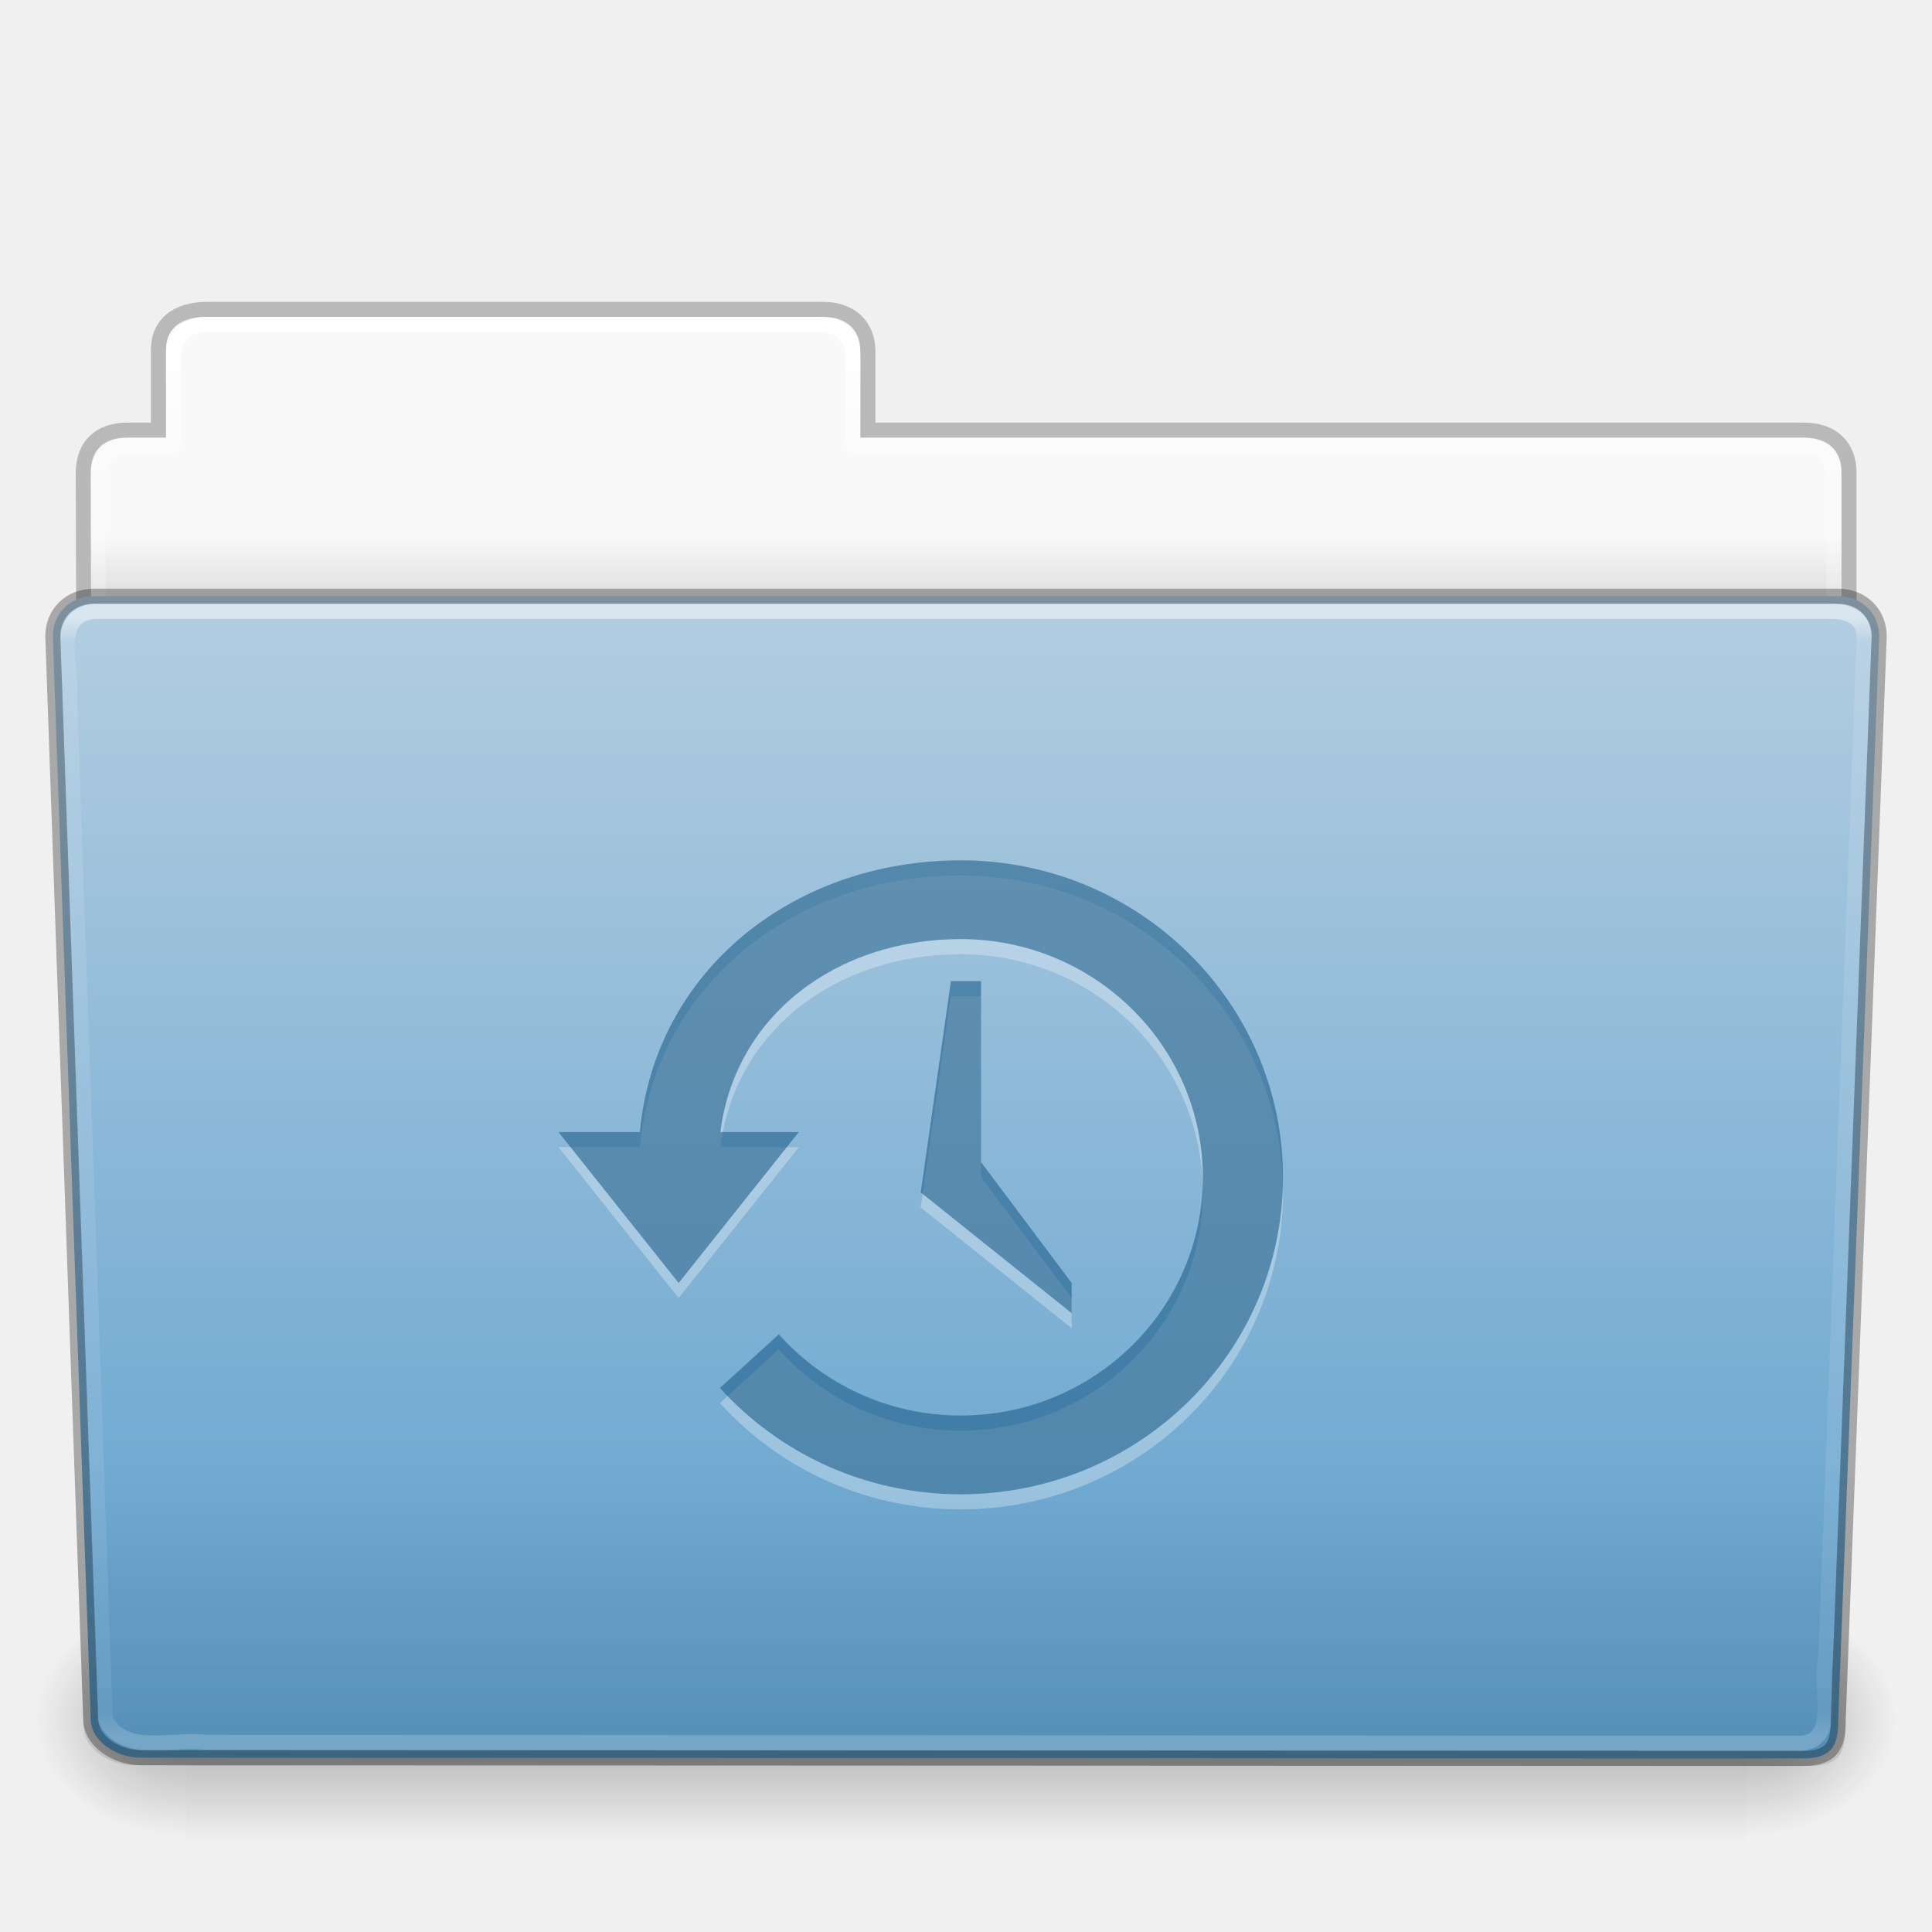
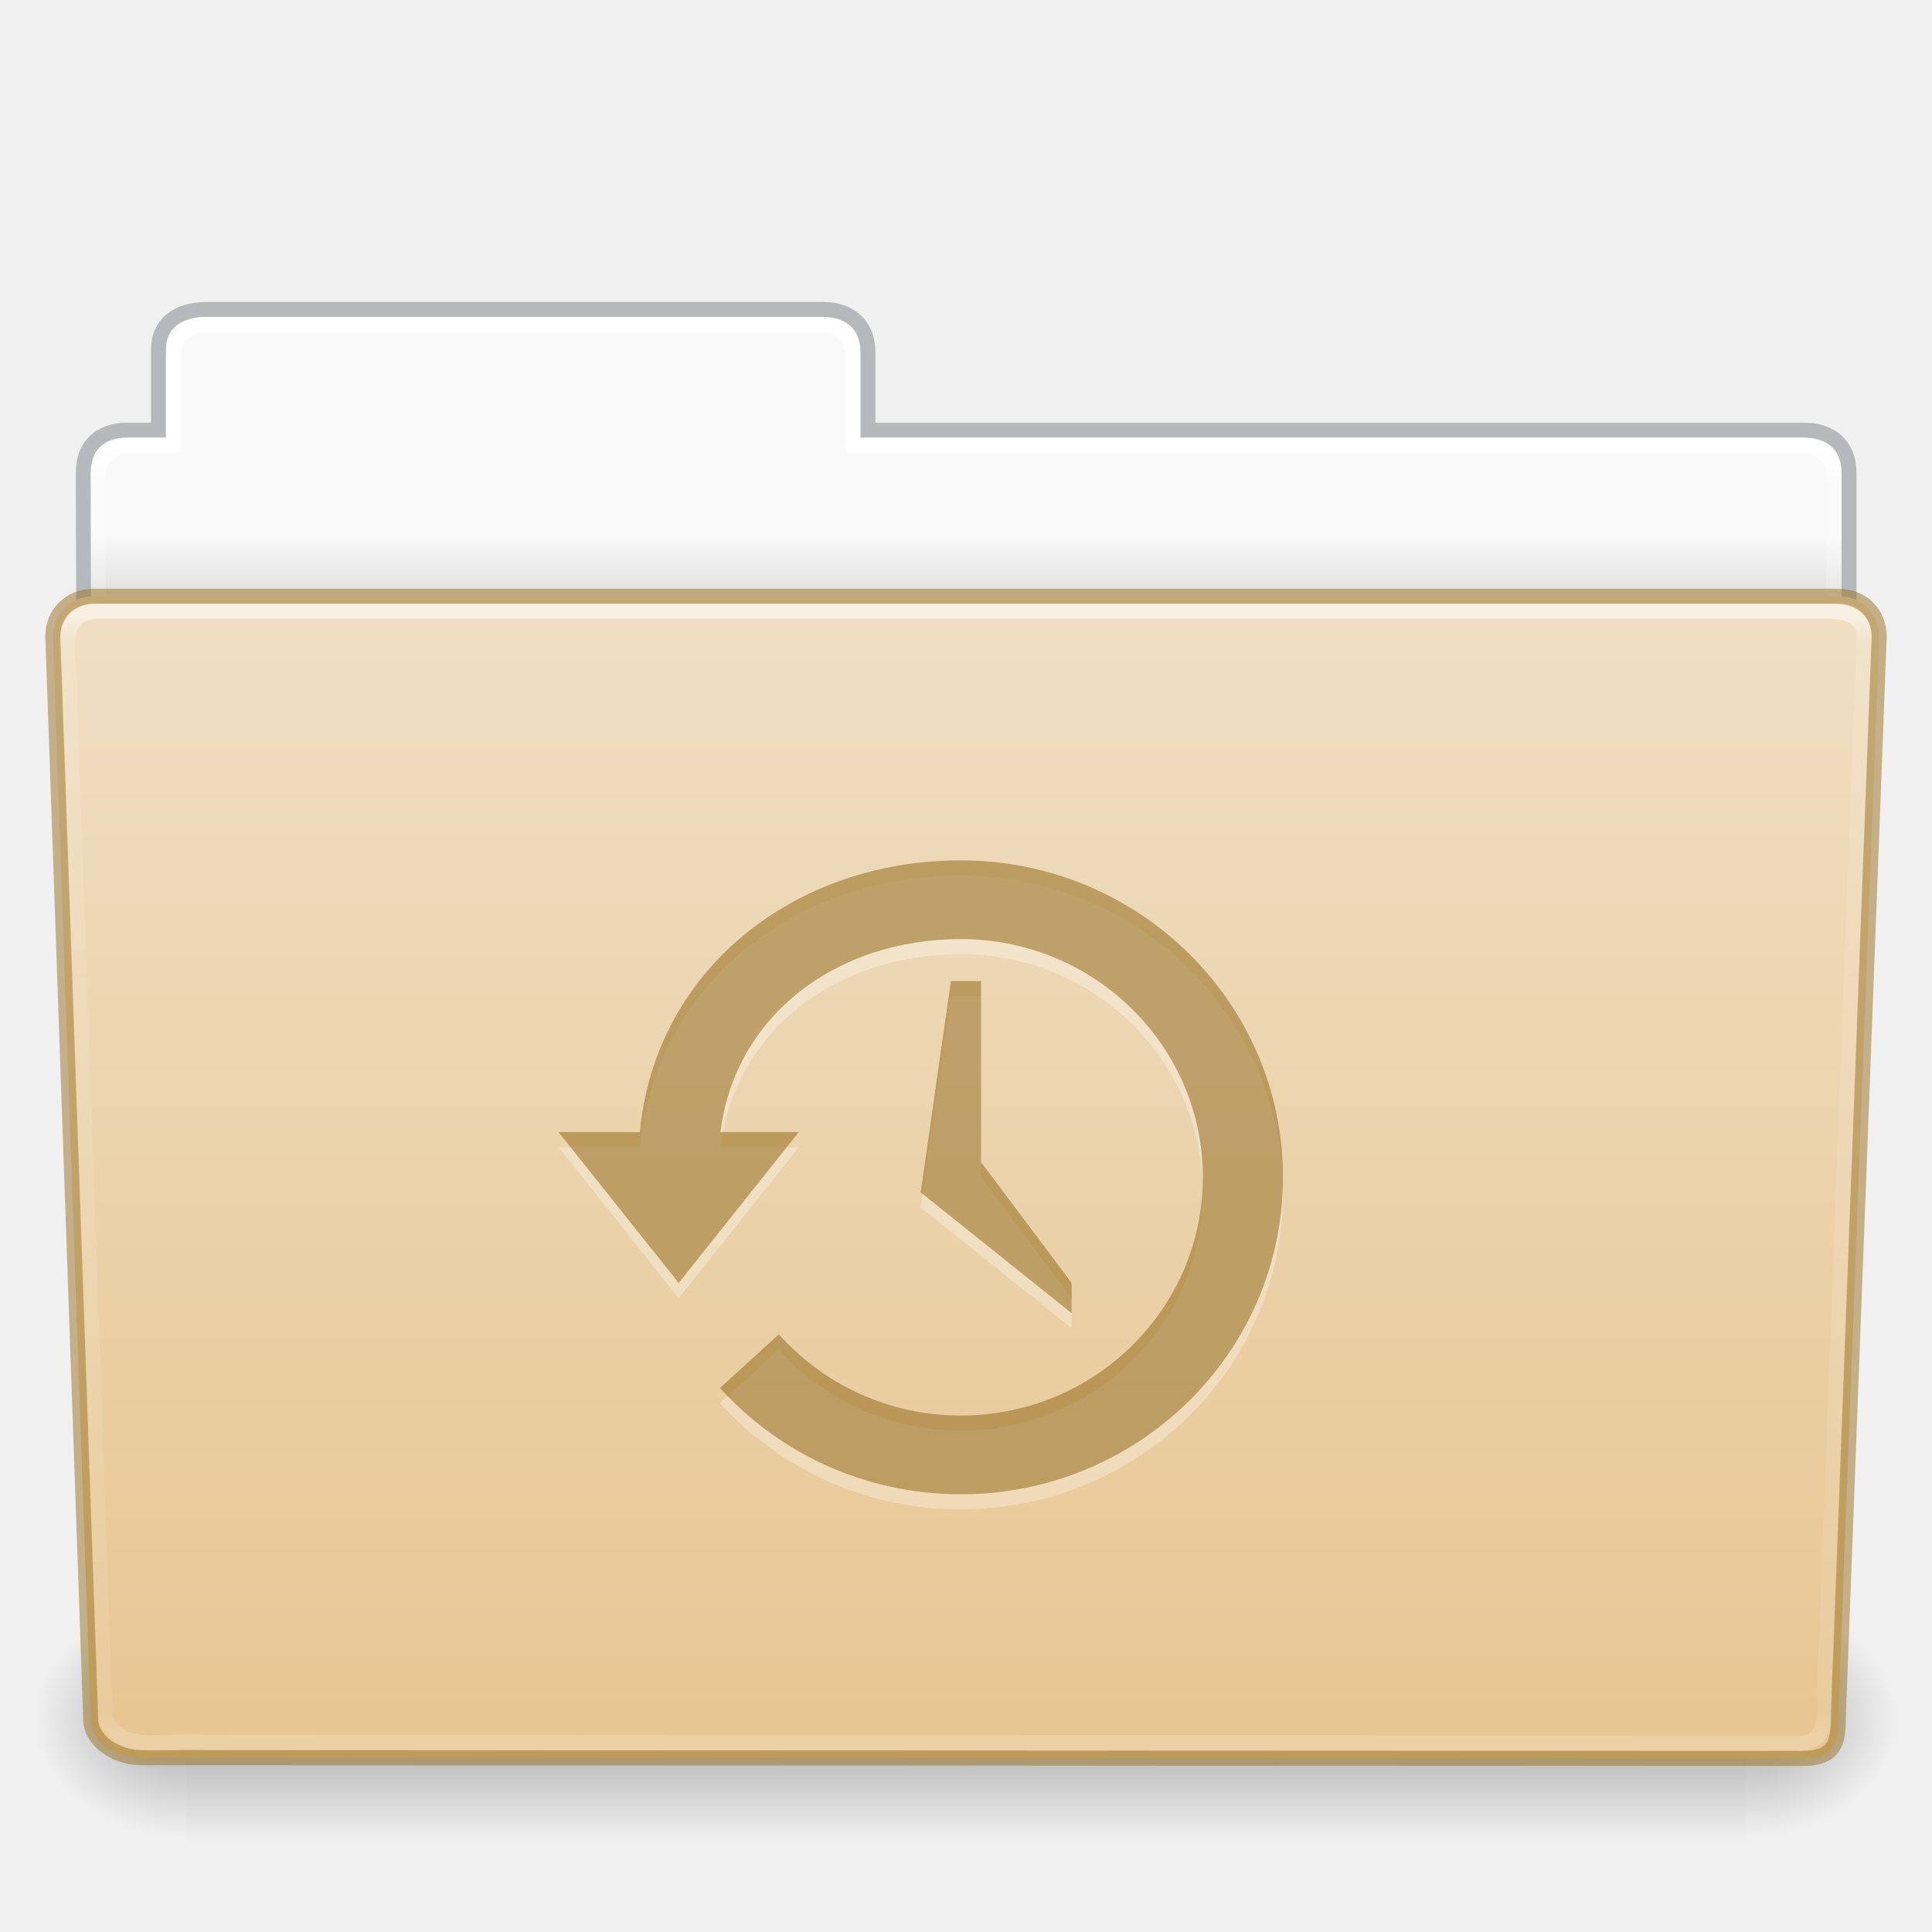
- <svg xmlns="http://www.w3.org/2000/svg" xmlns:xlink="http://www.w3.org/1999/xlink" width="128" height="128" id="svg28106" version="1.1">
-   <defs id="defs28108">
-     <linearGradient xlink:href="#linearGradient8272" id="linearGradient22498" gradientUnits="userSpaceOnUse" gradientTransform="matrix(2.665841,0,0,2.717099,-143.3328,-69.19882)" x1="97.539" y1="16.962" x2="97.539" y2="44.261" />
+ <svg xmlns="http://www.w3.org/2000/svg" xmlns:xlink="http://www.w3.org/1999/xlink" id="svg26392" height="128" width="128" version="1.1">
+   <defs id="defs26394">
+     <linearGradient gradientTransform="matrix(2.665841,0,0,2.717099,-143.3328,-5.198823)" gradientUnits="userSpaceOnUse" xlink:href="#linearGradient8272" id="linearGradient5891" y2="44.238" x2="97.539" y1="17.003" x1="97.539" />
    <linearGradient id="linearGradient8272">
      <stop offset="0" style="stop-color:#ffffff;stop-opacity:1" id="stop8274" />
      <stop offset="0.022" style="stop-color:#ffffff;stop-opacity:0.235" id="stop8276" />
      <stop offset="0.979" style="stop-color:#ffffff;stop-opacity:0.157" id="stop8278" />
      <stop offset="1" style="stop-color:#ffffff;stop-opacity:0.392" id="stop8280" />
    </linearGradient>
-     <linearGradient xlink:href="#linearGradient6129-963-697-142-998-580-273" id="linearGradient22492" gradientUnits="userSpaceOnUse" gradientTransform="matrix(3.036796,0,0,2.69097,-8.883113,-65.36461)" x1="22.935" y1="49.629" x2="22.935" y2="36.599" />
-     <linearGradient id="linearGradient6129-963-697-142-998-580-273">
-       <stop id="stop2661" style="stop-color:#0a0a0a;stop-opacity:0.498" offset="0" />
-       <stop id="stop2663" style="stop-color:#0a0a0a;stop-opacity:0" offset="1" />
+     <linearGradient gradientTransform="matrix(0.214004,0,0,0.06588235,-13.34714,81.84438)" gradientUnits="userSpaceOnUse" xlink:href="#linearGradient5048-585" id="linearGradient5875" y2="609.505" x2="302.857" y1="366.648" x1="302.857" />
+     <linearGradient id="linearGradient5048-585">
+       <stop offset="0" style="stop-color:#000000;stop-opacity:0" id="stop2667" />
+       <stop offset="0.5" style="stop-color:#000000;stop-opacity:1" id="stop2669" />
+       <stop offset="1" style="stop-color:#000000;stop-opacity:0" id="stop2671" />
    </linearGradient>
-     <linearGradient xlink:href="#linearGradient4632-0-6-4" id="linearGradient22486" gradientUnits="userSpaceOnUse" gradientTransform="matrix(1,0,0,1.026667,147,-70.18659)" x1="-91" y1="44" x2="-91" y2="119.06" />
-     <linearGradient id="linearGradient4632-0-6-4">
-       <stop style="stop-color:#b4cee1;stop-opacity:1;" offset="0" id="stop4634-4-4-7" />
-       <stop style="stop-color:#5d9fcd;stop-opacity:1;" offset="1" id="stop4636-3-1-5" />
+     <radialGradient gradientTransform="matrix(0.08300137,0,0,0.06588235,65.64502,81.84438)" gradientUnits="userSpaceOnUse" xlink:href="#linearGradient5060-179" id="radialGradient5877" fy="486.648" fx="605.714" r="117.143" cy="486.648" cx="605.714" />
+     <linearGradient id="linearGradient5060-179">
+       <stop offset="0" style="stop-color:#000000;stop-opacity:1" id="stop2675" />
+       <stop offset="1" style="stop-color:#000000;stop-opacity:0" id="stop2677" />
    </linearGradient>
-     <linearGradient xlink:href="#linearGradient5048-585" id="linearGradient22476" gradientUnits="userSpaceOnUse" gradientTransform="matrix(0.2134205,0,0,0.06641689,-13.14788,75.51857)" x1="302.857" y1="366.648" x2="302.857" y2="609.505" />
-     <linearGradient id="linearGradient5048-585">
-       <stop id="stop2667" style="stop-color:#000000;stop-opacity:0" offset="0" />
-       <stop id="stop2669" style="stop-color:#000000;stop-opacity:1" offset="0.5" />
-       <stop id="stop2671" style="stop-color:#000000;stop-opacity:0" offset="1" />
+     <radialGradient gradientTransform="matrix(-0.08300135,0,0,0.06588235,62.35497,81.84438)" gradientUnits="userSpaceOnUse" xlink:href="#linearGradient5060-820" id="radialGradient5879" fy="486.648" fx="605.714" r="117.143" cy="486.648" cx="605.714" />
+     <linearGradient id="linearGradient5060-820">
+       <stop offset="0" style="stop-color:#000000;stop-opacity:1" id="stop2681" />
+       <stop offset="1" style="stop-color:#000000;stop-opacity:0" id="stop2683" />
    </linearGradient>
-     <radialGradient xlink:href="#linearGradient5060-179" id="radialGradient22478" gradientUnits="userSpaceOnUse" gradientTransform="matrix(0.08277507,0,0,0.06641689,65.62891,75.51857)" cx="605.714" cy="486.648" fx="605.714" fy="486.648" r="117.143" />
-     <linearGradient id="linearGradient5060-179">
-       <stop id="stop2675" style="stop-color:#000000;stop-opacity:1" offset="0" />
-       <stop id="stop2677" style="stop-color:#000000;stop-opacity:0" offset="1" />
-     </linearGradient>
-     <radialGradient xlink:href="#linearGradient5060-820" id="radialGradient22480" gradientUnits="userSpaceOnUse" gradientTransform="matrix(-0.08277505,0,0,0.06641689,62.34783,75.51857)" cx="605.714" cy="486.648" fx="605.714" fy="486.648" r="117.143" />
-     <linearGradient id="linearGradient5060-820">
-       <stop id="stop2681" style="stop-color:#000000;stop-opacity:1" offset="0" />
-       <stop id="stop2683" style="stop-color:#000000;stop-opacity:0" offset="1" />
-     </linearGradient>
-     <linearGradient xlink:href="#linearGradient9235" id="linearGradient22466" gradientUnits="userSpaceOnUse" gradientTransform="matrix(2.665841,0,0,2.646908,-143.3328,-66.04951)" x1="97.539" y1="8.81" x2="97.539" y2="44.261" />
+     <linearGradient gradientTransform="matrix(2.665841,0,0,2.646908,-143.3328,-2.049513)" gradientUnits="userSpaceOnUse" xlink:href="#linearGradient9235" id="linearGradient5873" y2="44.261" x2="97.539" y1="12.108" x1="97.539" />
    <linearGradient id="linearGradient9235">
-       <stop id="stop9237" style="stop-color:#ffffff;stop-opacity:1" offset="0" />
-       <stop id="stop9239" style="stop-color:#ffffff;stop-opacity:0.235" offset="0.109" />
-       <stop id="stop9241" style="stop-color:#ffffff;stop-opacity:0.157" offset="0.979" />
-       <stop id="stop9243" style="stop-color:#ffffff;stop-opacity:0.392" offset="1" />
-     </linearGradient>
-     <linearGradient xlink:href="#linearGradient3104-8-8-97-4-6-11-5-5-1-0" id="linearGradient22460" gradientUnits="userSpaceOnUse" gradientTransform="matrix(2.168352,0,0,2.246465,141.9485,-68.59047)" x1="-51.786" y1="53.514" x2="-51.786" y2="3.634" />
-     <linearGradient id="linearGradient3104-8-8-97-4-6-11-5-5-1-0">
-       <stop offset="0" style="stop-color:#000000;stop-opacity:0.322" id="stop3106-5-4-3-5-0-2-1-0-1-2" />
-       <stop offset="1" style="stop-color:#000000;stop-opacity:0.278" id="stop3108-4-3-7-8-2-0-7-9-4-9" />
+       <stop offset="0" style="stop-color:#ffffff;stop-opacity:1" id="stop9237" />
+       <stop offset="0.024" style="stop-color:#ffffff;stop-opacity:0.235" id="stop9239" />
+       <stop offset="0.979" style="stop-color:#ffffff;stop-opacity:0.157" id="stop9241" />
+       <stop offset="1" style="stop-color:#ffffff;stop-opacity:0.392" id="stop9243" />
    </linearGradient>
    <linearGradient id="linearGradient6404-7-5">
-       <stop id="stop6406-1-8" style="stop-color:#f9f9f9;stop-opacity:1" offset="0" />
-       <stop id="stop6408-9-6" style="stop-color:#c9c9c9;stop-opacity:1" offset="1" />
+       <stop offset="0" style="stop-color:#f9f9f9;stop-opacity:1" id="stop6406-1-8" />
+       <stop offset="1" style="stop-color:#c9c9c9;stop-opacity:1" id="stop6408-9-6" />
    </linearGradient>
-     <linearGradient y2="16.998" x2="62.989" y1="14.091" x1="62.989" gradientTransform="matrix(2.72093,0,0,2.672258,-117.2202,-66.21387)" gradientUnits="userSpaceOnUse" id="linearGradient28104" xlink:href="#linearGradient6404-7-5" />
+     <linearGradient gradientTransform="matrix(2.72093,0,0,2.672258,-117.2202,-2.213873)" gradientUnits="userSpaceOnUse" xlink:href="#linearGradient6404-7-5" id="linearGradient26390" y2="16.998" x2="62.989" y1="14.091" x1="62.989" />
+     <linearGradient id="linearGradient4632-0-6-4-4-4">
+       <stop offset="0" style="stop-color:#efdfc4;stop-opacity:1" id="stop4634-4-4-7-4" />
+       <stop offset="1" style="stop-color:#e7c591;stop-opacity:1" id="stop4636-3-1-5-9" />
+     </linearGradient>
+     <linearGradient y2="138.455" x2="48.623" y1="-19.358" x1="48.623" gradientTransform="matrix(0.5041322,0,0,0.4933339,-7.512295,48.6953)" gradientUnits="userSpaceOnUse" id="linearGradient1004" xlink:href="#linearGradient4632-0-6-4-4-4" />
  </defs>
-   <g id="layer1" transform="translate(0,64)">
-     <path id="use5361" d="m 13,-42.969 c -1.108,0 -2,0.892 -2,2 l 0,5.969 -3,0 c -1.108,0 -2,0.892 -2,2 l 0,11 c 0,1.108 0.892,2 2,2 l 112,0 c 1.108,0 2,-0.892 2,-2 l 0,-11 c 0,-1.108 -0.892,-2 -2,-2 l -63,0 0,-5.969 c 0,-1.108 -0.892,-2 -2,-2 l -42,0 z" style="color:#000000;fill:url(#linearGradient28104);fill-opacity:1;fill-rule:nonzero;stroke:none;stroke-width:1;marker:none;visibility:visible;display:inline;overflow:visible;enable-background:accumulate" />
-     <path style="opacity:0.8;color:#000000;fill:none;stroke:url(#linearGradient22460);stroke-width:1;stroke-linecap:butt;stroke-linejoin:miter;stroke-miterlimit:4;stroke-opacity:1;stroke-dasharray:none;stroke-dashoffset:0;marker:none;visibility:visible;display:inline;overflow:visible;enable-background:accumulate" id="use5363" d="m 13.663,-43.5 c -1.878,0.021 -3.163,0.914 -3.163,2.672 l 0,5.327 c -0.961,0 -1.477,-0.003 -2.104,0 -1.679,0.008 -2.878,0.945 -2.878,2.833 0.094,27.498 -0.018,28.922 -0.018,31.257 3.906,0 117,-9.887 117,-14.142 l 0,-17.142 c 0,-1.758 -1.158,-2.826 -3.036,-2.805 l -61.964,0 0,-5.199 c 0,-1.758 -1.187,-2.801 -2.948,-2.801 l -40.889,0 z" />
-     <path id="use5365" d="m 13.5,-42.5 c -1.108,0 -2,0.892 -2,2 l 0,6 -3,0 c -1.108,0 -2,0.892 -2,2 l 0,11 c 0,1.108 0.892,2 2,2 l 111,0 c 1.108,0 2,-0.892 2,-2 l 0,-11 c 0,-1.108 -0.892,-2 -2,-2 l -63,0 0,-6 c 0,-1.108 -0.892,-2 -2,-2 l -41,0 z" style="color:#000000;fill:none;stroke:url(#linearGradient22466);stroke-width:1;stroke-linecap:round;stroke-linejoin:round;stroke-miterlimit:4;stroke-opacity:1;stroke-dasharray:none;stroke-dashoffset:0;marker:none;visibility:visible;display:inline;overflow:visible;enable-background:accumulate" />
-     <g id="use5367" transform="matrix(1.002734,0,0,0.9919518,-0.1633134,-57.0664)">
-       <rect style="opacity:0.3;fill:url(#linearGradient22476);fill-opacity:1;fill-rule:nonzero;stroke:none;stroke-width:1;marker:none;visibility:visible;display:inline;overflow:visible" id="rect22470" y="99.87" x="12.463" height="16.13" width="103.052" />
-       <path style="opacity:0.3;fill:url(#radialGradient22478);fill-opacity:1;fill-rule:nonzero;stroke:none;stroke-width:1;marker:none;visibility:visible;display:inline;overflow:visible" id="path22472" d="m 115.514,99.871 c 0,0 0,16.129 0,16.129 4.263,0.03 10.305,-3.614 10.305,-8.066 0,-4.452 -4.757,-8.063 -10.305,-8.063 z" />
-       <path style="opacity:0.3;fill:url(#radialGradient22480);fill-opacity:1;fill-rule:nonzero;stroke:none;stroke-width:1;marker:none;visibility:visible;display:inline;overflow:visible" id="path22474" d="m 12.463,99.871 c 0,0 0,16.129 0,16.129 -4.263,0.03 -10.305,-3.614 -10.305,-8.066 0,-4.452 4.757,-8.063 10.305,-8.063 z" />
-     </g>
-     <path style="fill:url(#linearGradient22486);fill-opacity:1;fill-rule:nonzero;stroke:none;stroke-width:1;marker:none;visibility:visible;display:inline;overflow:visible;enable-background:accumulate" id="use5369" d="m 6.25,-24.5 115.5,0.001 c 1.669,0 2.75,1.184 2.75,2.655 l -2.716,71.781 c 0.039,1.862 -0.55,2.6 -2.489,2.561 L 9.362,52.452 c -1.669,0 -3.351,-1.099 -3.351,-2.571 l -2.51,-71.725 c 0,-1.472 1.081,-2.656 2.75,-2.656 z" />
-     <path style="opacity:0.4;fill:url(#linearGradient22492);fill-opacity:1;stroke:none" id="use5371" d="m 5.773,-25 116.455,0.001 c 1.682,0 2.773,1.199 2.773,2.69 l -2.739,72.713 c 0.039,1.886 -0.555,2.634 -2.509,2.595 L 8.91,52.951 c -1.682,0 -3.379,-1.113 -3.379,-2.604 l -2.531,-72.656 c 0,-1.491 1.09,-2.691 2.773,-2.691 z" />
-     <path id="use5373" d="m 6.25,-23.5 c -2.849,0.297 -1.409,3.767 -1.64,5.72 0.786,22.548 1.575,45.096 2.359,67.644 1.189,2.49 4.43,1.282 6.638,1.574 35.235,0.021 70.47,0.041 105.705,0.062 2.566,-0.165 1.157,-3.818 1.654,-5.656 0.855,-22.569 2.543,-67.571 2.543,-67.571 0,-1.162 -0.78,-1.773 -2.207,-1.773 -37.089,0 -77.962,0 -115.052,0 z" style="opacity:0.5;fill:none;stroke:url(#linearGradient22498);stroke-width:1;stroke-linecap:round;stroke-linejoin:round;stroke-miterlimit:4;stroke-opacity:1;stroke-dasharray:none;stroke-dashoffset:0;marker:none;visibility:visible;display:inline;overflow:visible;enable-background:accumulate" />
-     <g style="opacity:0.3;color:#000000;fill:#ffffff;fill-opacity:1;fill-rule:nonzero;stroke:none;stroke-width:4.781;marker:none;visibility:visible;display:inline;overflow:visible;enable-background:accumulate" id="g3294-2-5-2-0" transform="matrix(0.9821723,0,0,1.158323,-12.53303,-14.04505)">
-       <path style="color:#000000;fill:#ffffff;fill-opacity:1;fill-rule:nonzero;stroke:none;stroke-width:4.781;marker:none;visibility:visible;display:inline;overflow:visible;enable-background:accumulate" id="path2504-1-2-9-0" d="m 77.57,6.945 c -11.317,0 -20.631,6.319 -21.649,15.54 l -5.49,0 8.108,8.633 8.108,-8.633 -5.293,0 c 1.001,-6.722 7.89,-11.035 16.215,-11.035 9.013,0 16.328,6.104 16.328,13.625 -3e-6,7.521 -7.315,13.625 -16.328,13.625 -4.89,0 -9.281,-1.8 -12.274,-4.645 L 61.327,37.124 c 3.982,3.736 9.784,6.081 16.244,6.081 11.997,0 21.733,-8.122 21.733,-18.13 0,-10.008 -9.736,-18.13 -21.733,-18.13 z" />
-       <path style="color:#000000;fill:#ffffff;fill-opacity:1;fill-rule:nonzero;stroke:none;stroke-width:4.781;marker:none;visibility:visible;display:inline;overflow:visible;enable-background:accumulate" id="path3288-4-0-7-5" d="m 78.94,13.852 -2.036,0 -2.036,12.086 10.182,6.907 2e-6,-1.727 -6.109,-6.907 -2e-6,-10.36 z" />
-     </g>
-     <g style="color:#000000;fill:#175785;fill-opacity:0.552;fill-rule:nonzero;stroke:none;stroke-width:4.781;marker:none;visibility:visible;display:inline;overflow:visible;enable-background:accumulate" id="g3294-2-5-2" transform="matrix(0.9821723,0,0,1.158323,-12.53303,-15.04513)">
-       <path style="color:#000000;fill:#175785;fill-opacity:0.552;fill-rule:nonzero;stroke:none;stroke-width:4.781;marker:none;visibility:visible;display:inline;overflow:visible;enable-background:accumulate" id="path2504-1-2-9" d="m 77.57,6.945 c -11.317,0 -20.631,6.319 -21.649,15.54 l -5.49,0 8.108,8.633 8.108,-8.633 -5.293,0 c 1.001,-6.722 7.89,-11.035 16.215,-11.035 9.013,0 16.328,6.104 16.328,13.625 -3e-6,7.521 -7.315,13.625 -16.328,13.625 -4.89,0 -9.281,-1.8 -12.274,-4.645 L 61.327,37.124 c 3.982,3.736 9.784,6.081 16.244,6.081 11.997,0 21.733,-8.122 21.733,-18.13 0,-10.008 -9.736,-18.13 -21.733,-18.13 z" />
-       <path style="color:#000000;fill:#175785;fill-opacity:0.552;fill-rule:nonzero;stroke:none;stroke-width:4.781;marker:none;visibility:visible;display:inline;overflow:visible;enable-background:accumulate" id="path3288-4-0-7" d="m 78.94,13.852 -2.036,0 -2.036,12.086 10.182,6.907 2e-6,-1.727 -6.109,-6.907 -2e-6,-10.36 z" />
-     </g>
-     <path d="m 6.25,-24.5 115.5,0.001 c 1.669,0 2.75,1.184 2.75,2.655 l -2.716,71.781 c 0.039,1.862 -0.55,2.6 -2.489,2.561 L 9.362,52.452 c -1.669,0 -3.351,-1.099 -3.351,-2.571 l -2.51,-71.725 c 0,-1.472 1.081,-2.656 2.75,-2.656 z" id="path3369-7-3" style="opacity:0.3;fill:none;stroke:#000000;stroke-width:1;stroke-linecap:round;stroke-linejoin:round;stroke-miterlimit:4;stroke-opacity:1;stroke-dasharray:none;stroke-dashoffset:0;marker:none;visibility:visible;display:inline;overflow:visible;enable-background:accumulate" />
-   </g>
+   <path d="m 13,21.031 c -1.108,0 -2,0.892 -2,2 v 5.969 H 8 c -1.108,0 -2,0.892 -2,2 v 11 c 0,1.108 0.892,2 2,2 H 120 c 1.108,0 2,-0.892 2,-2 v -11 c 0,-1.108 -0.892,-2 -2,-2 H 57 v -5.969 c 0,-1.108 -0.892,-2 -2,-2 z" id="rect8678-4" style="color:#000000;display:inline;overflow:visible;visibility:visible;fill:url(#linearGradient26390);fill-opacity:1;fill-rule:nonzero;stroke:none;stroke-width:1;marker:none;enable-background:accumulate" />
+   <path d="m 13.663,20.5 c -1.878,0.021 -3.163,0.914 -3.163,2.672 v 5.327 c -0.961,0 -1.477,-0.003 -2.104,0 -1.679,0.008 -2.878,0.945 -2.878,2.833 0.094,27.498 -0.018,28.922 -0.018,31.257 3.906,0 117,-9.887 117,-14.142 v -17.142 c 0,-1.758 -1.158,-2.826 -3.036,-2.805 H 57.5 v -5.199 c 0,-1.758 -1.187,-2.801 -2.948,-2.801 H 13.663 Z" id="path3468" style="color:#000000;display:inline;overflow:visible;visibility:visible;opacity:0.5;fill:none;stroke:#7e8087;stroke-width:0.992;stroke-linecap:square;stroke-linejoin:miter;stroke-miterlimit:4;stroke-dasharray:none;stroke-dashoffset:0;stroke-opacity:1;marker:none;enable-background:accumulate;font-variant-east_asian:normal;vector-effect:none;fill-opacity:1" />
+   <path d="m 13.5,21.5 c -1.108,0 -2,0.892 -2,2 v 6 H 8.5 c -1.108,0 -2,0.892 -2,2 v 11 c 0,1.108 0.892,2 2,2 H 119.5 c 1.108,0 2,-0.892 2,-2 v -11 c 0,-1.108 -0.892,-2 -2,-2 H 56.5 v -6 c 0,-1.108 -0.892,-2 -2,-2 z" id="rect8678" style="color:#000000;display:inline;overflow:visible;visibility:visible;fill:none;stroke:url(#linearGradient5873);stroke-width:1;stroke-linecap:round;stroke-linejoin:round;stroke-miterlimit:4;stroke-dasharray:none;stroke-dashoffset:0;stroke-opacity:1;marker:none;enable-background:accumulate" />
+   <rect style="display:inline;overflow:visible;visibility:visible;opacity:0.3;fill:url(#linearGradient5875);fill-opacity:1;fill-rule:nonzero;stroke:none;stroke-width:0.997;marker:none" id="rect4173" y="106" x="12.333" height="16" width="103.333" />
+   <path style="display:inline;overflow:visible;visibility:visible;opacity:0.3;fill:url(#radialGradient5877);fill-opacity:1;fill-rule:nonzero;stroke:none;stroke-width:0.997;marker:none" id="path5058" d="m 115.667,106.001 c 0,0 0,15.999 0,15.999 4.274,0.03 10.333,-3.585 10.333,-8.001 0,-4.416 -4.77,-7.999 -10.333,-7.999 z" />
+   <path style="display:inline;overflow:visible;visibility:visible;opacity:0.3;fill:url(#radialGradient5879);fill-opacity:1;fill-rule:nonzero;stroke:none;stroke-width:0.997;marker:none" id="path5018" d="m 12.333,106.001 c 0,0 0,15.999 0,15.999 C 8.059,122.03 2,118.415 2,113.999 c 0,-4.416 4.77,-7.999 10.333,-7.999 z" />
+   <path d="m 6.25,39.5 115.5,10e-4 c 1.669,0 2.75,1.184 2.75,2.655 l -2.716,71.781 c 0.039,1.862 -0.55,2.6 -2.489,2.561 L 9.362,116.452 c -1.669,0 -3.351,-1.099 -3.351,-2.571 l -2.51,-71.725 c 0,-1.472 1.081,-2.656 2.75,-2.656 z" id="path3369" style="display:inline;overflow:visible;visibility:visible;fill:url(#linearGradient1004);fill-opacity:1;fill-rule:nonzero;stroke:#987124;stroke-width:1;marker:none;enable-background:accumulate;font-variant-east_asian:normal;opacity:1;vector-effect:none;stroke-linecap:butt;stroke-linejoin:miter;stroke-miterlimit:4;stroke-dasharray:none;stroke-dashoffset:0;stroke-opacity:0.498" />
+   <path d="m 6.25,40.5 c -2.849,0.297 -1.409,3.767 -1.64,5.72 0.786,22.548 1.575,45.096 2.359,67.644 1.189,2.49 4.43,1.282 6.638,1.574 35.235,0.021 70.47,0.041 105.705,0.062 2.566,-0.165 1.157,-3.818 1.654,-5.656 0.855,-22.569 2.543,-67.571 2.543,-67.571 0,-1.162 -0.78,-1.773 -2.207,-1.773 -37.089,0 -77.962,0 -115.052,0 z" id="path8263" style="display:inline;overflow:visible;visibility:visible;opacity:0.5;fill:none;stroke:url(#linearGradient5891);stroke-width:1;stroke-linecap:round;stroke-linejoin:round;stroke-miterlimit:4;stroke-dasharray:none;stroke-dashoffset:0;stroke-opacity:1;marker:none;enable-background:accumulate" />
+   <path id="path2504-1-2-9-0" d="M 63.654 58 C 52.539 58 43.392 65.32 42.393 76 L 37 76 L 44.963 86 L 52.926 76 L 47.729 76 C 48.712 68.213 55.478 63.217 63.654 63.217 C 72.507 63.217 79.691 70.288 79.691 79 C 79.691 87.712 72.507 94.783 63.654 94.783 C 58.851 94.783 54.54 92.698 51.6 89.402 L 47.701 92.957 C 51.612 97.284 57.31 100 63.654 100 C 75.437 100 85 90.592 85 79 C 85 67.408 75.437 58 63.654 58 z M 63 66 L 61 80 L 71 88 L 71 86 L 65 78 L 65 66 L 63 66 z " style="color:#000000;display:inline;overflow:visible;visibility:visible;fill:#ffffff;fill-opacity:1;fill-rule:nonzero;stroke:none;stroke-width:5.116;marker:none;enable-background:accumulate;font-variant-east_asian:normal;opacity:0.3;vector-effect:none;stroke-linecap:butt;stroke-linejoin:miter;stroke-miterlimit:4;stroke-dasharray:none;stroke-dashoffset:0;stroke-opacity:1" />
+   <path id="path2504-1-2-9" d="M 63.654 57 C 52.539 57 43.392 64.32 42.393 75 L 37 75 L 44.963 85 L 52.926 75 L 47.729 75 C 48.712 67.213 55.478 62.217 63.654 62.217 C 72.507 62.217 79.691 69.288 79.691 78 C 79.691 86.712 72.507 93.783 63.654 93.783 C 58.851 93.783 54.54 91.698 51.6 88.402 L 47.701 91.957 C 51.612 96.284 57.31 99 63.654 99 C 75.437 99 85 89.592 85 78 C 85 66.408 75.437 57 63.654 57 z M 63 65 L 61 79 L 71 87 L 71 85 L 65 77 L 65 65 L 63 65 z " style="color:#000000;display:inline;overflow:visible;visibility:visible;fill:#987124;fill-opacity:0.971;fill-rule:nonzero;stroke:none;stroke-width:1;marker:none;enable-background:accumulate;font-variant-east_asian:normal;opacity:0.6;vector-effect:none;stroke-linecap:butt;stroke-linejoin:miter;stroke-miterlimit:4;stroke-dasharray:none;stroke-dashoffset:0;stroke-opacity:0.498" />
</svg>
